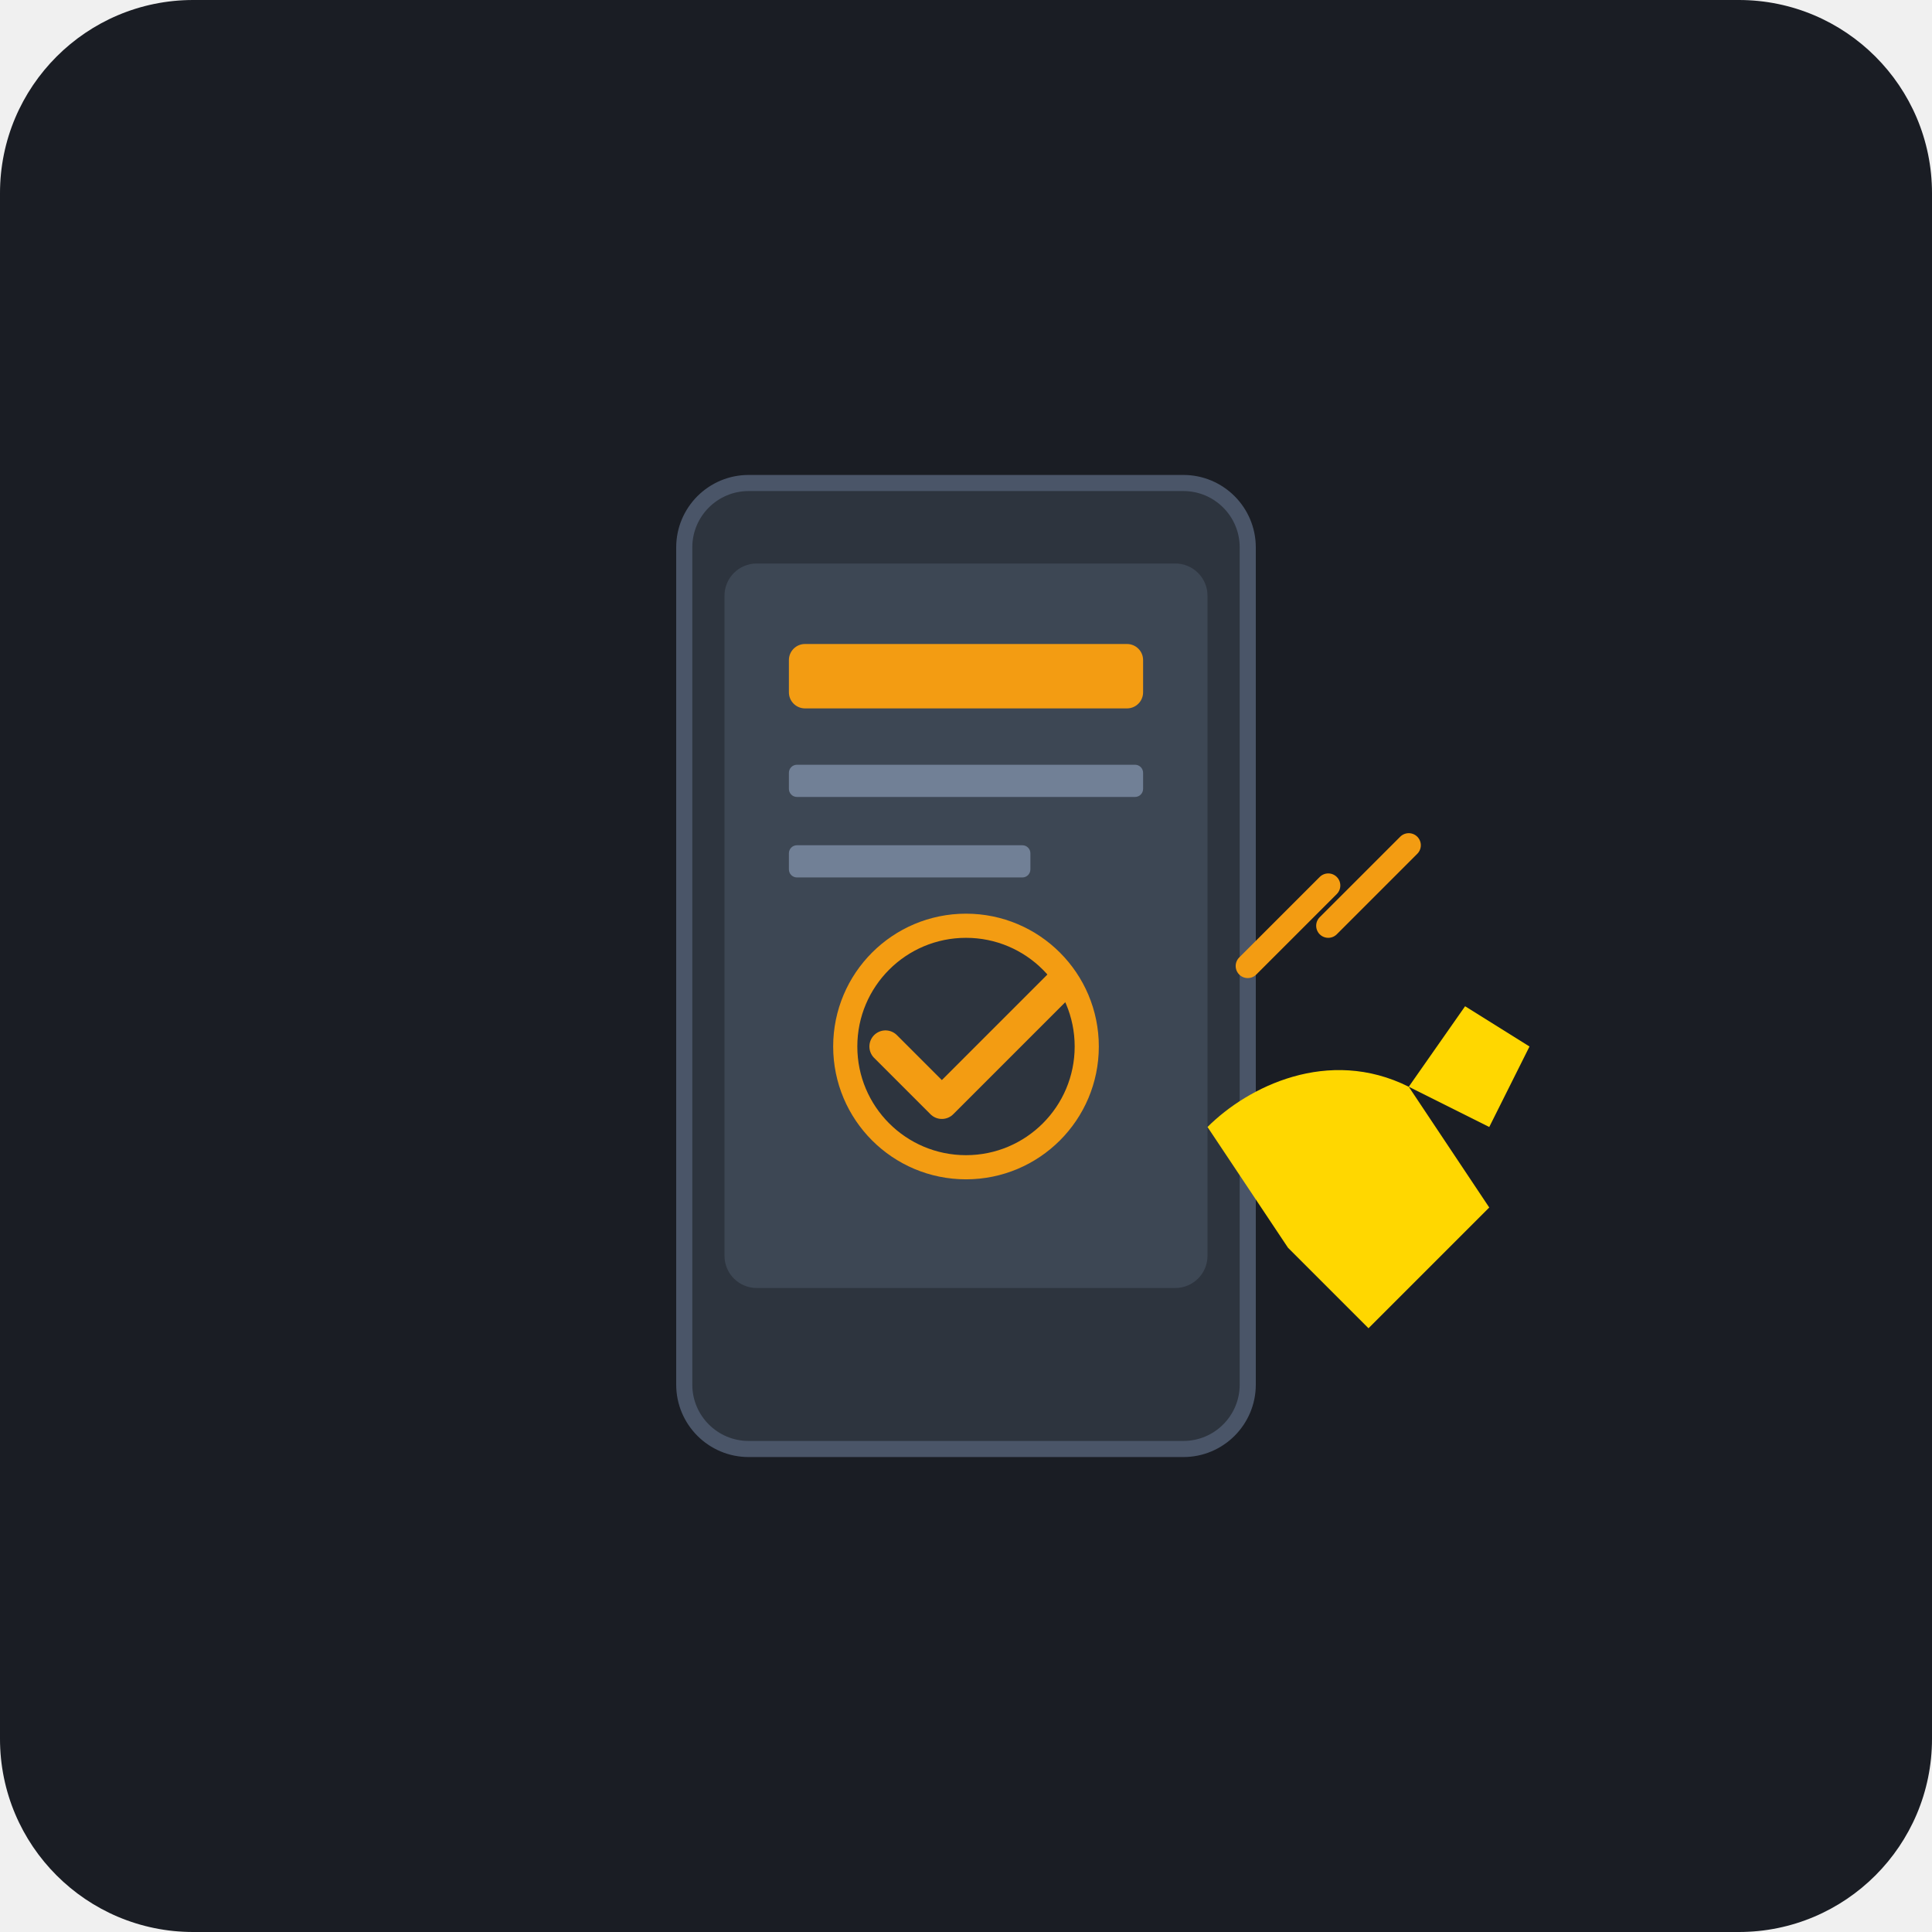
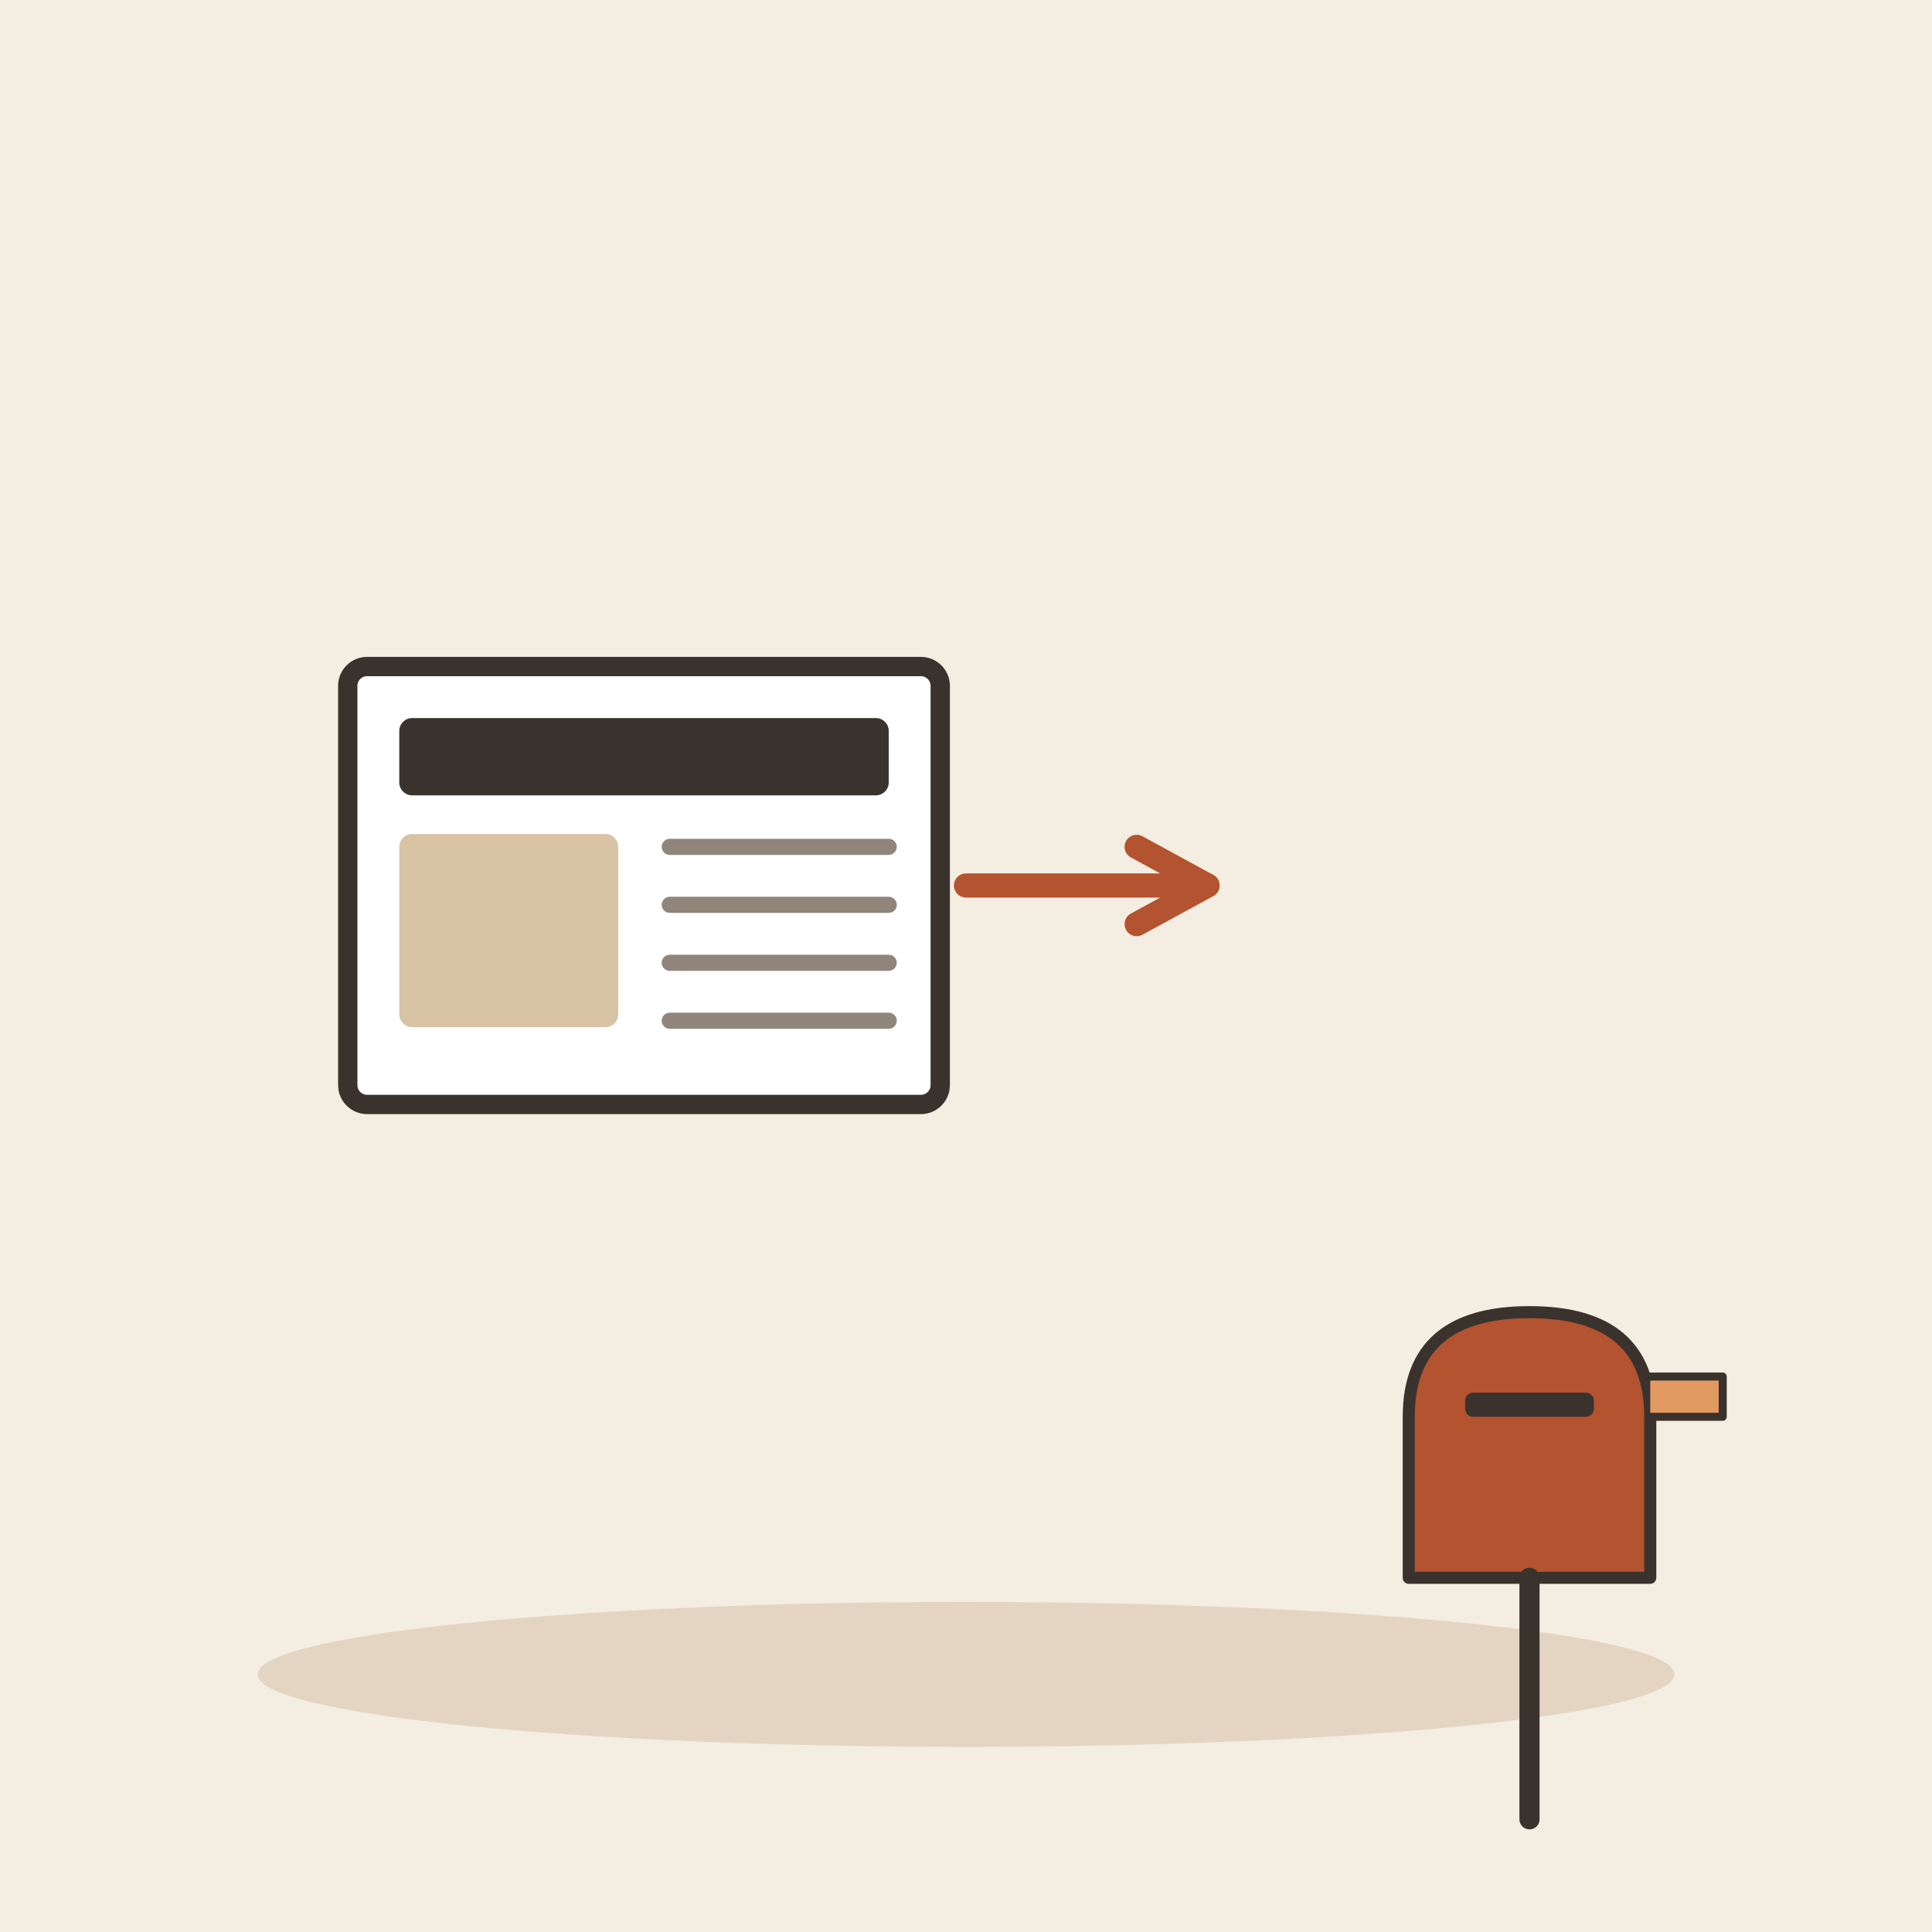
- <svg xmlns="http://www.w3.org/2000/svg" viewBox="0 0 240 240">
-   <rect width="240" height="240" rx="24" fill="#1A1D24" />
-   <rect x="85" y="60" width="70" height="120" rx="8" fill="#2D343E" stroke="#4A5568" stroke-width="2" />
-   <rect x="90" y="70" width="60" height="90" rx="4" fill="#3D4754" />
-   <rect x="98" y="80" width="44" height="8" rx="2" fill="#F39C12" />
-   <rect x="98" y="95" width="44" height="4" rx="1" fill="#718096" />
-   <rect x="98" y="105" width="30" height="4" rx="1" fill="#718096" />
-   <g>
-     <path d="M150 140 C 155 135, 165 130, 175 135 L 185 150 L 170 165 L 160 155 Z" fill="#FFD700" />
-     <path d="M175 135 L 182 125 L 190 130 L 185 140" fill="#FFD700" />
+ <svg xmlns="http://www.w3.org/2000/svg" viewBox="0 0 240 240" data-style="editorial">
+   <rect width="240" height="240" fill="#F4EDE2" />
+   <ellipse cx="120" cy="208" rx="88" ry="9" fill="#E3D5C1" />
+   <g transform="translate(80 110) scale(0.8 0.8)">
+     <rect x="-46" y="-34" width="92" height="68" rx="3" fill="#FFFFFF" stroke="#3A332D" stroke-width="3" stroke-linecap="round" stroke-linejoin="round" />
+     <rect x="-38" y="-26" width="76" height="12" rx="2" fill="#3A332D" />
+     <rect x="-38" y="-8" width="34" height="30" rx="2" fill="#D8C3A5" />
+     <path d="M4 -6L38 -6" stroke="#8F857A" stroke-width="2.5" stroke-linecap="round" fill="none" />
+     <path d="M4 3L38 3" stroke="#8F857A" stroke-width="2.5" stroke-linecap="round" fill="none" />
+     <path d="M4 12L38 12" stroke="#8F857A" stroke-width="2.5" stroke-linecap="round" fill="none" />
+     <path d="M4 21L38 21" stroke="#8F857A" stroke-width="2.5" stroke-linecap="round" fill="none" />
  </g>
-   <path d="M155 120 L 165 110" stroke="#F39C12" stroke-width="3" stroke-linecap="round" />
-   <path d="M165 115 L 175 105" stroke="#F39C12" stroke-width="3" stroke-linecap="round" />
-   <circle cx="120" cy="130" r="15" fill="#2D343E" stroke="#F39C12" stroke-width="3" />
-   <path d="M110 130 L 117 137 L 132 122" fill="none" stroke="#F39C12" stroke-width="4" stroke-linecap="round" stroke-linejoin="round" />
+   <path d="M120 110L150 110" stroke="#B4532F" stroke-width="3" stroke-linecap="round" fill="none" />
+   <path d="M141.2 114.8L150 110L141.2 105.2" fill="none" stroke="#B4532F" stroke-width="3" stroke-linecap="round" stroke-linejoin="round" />
+   <g transform="translate(190 206) scale(0.5 0.5)">
+     <path d="M-30 -60Q-30 -86 0 -86Q30 -86 30 -60L30 -20L-30 -20Z" fill="#B4532F" stroke="#3A332D" stroke-width="3" stroke-linecap="round" stroke-linejoin="round" />
+     <rect x="-16" y="-66" width="32" height="6" rx="2" fill="#3A332D" />
+     <path d="M0 -20L0 40" stroke="#3A332D" stroke-width="5" stroke-linecap="round" fill="none" />
+     <path d="M30 -70L48 -70L48 -60L30 -60" fill="#E39A62" stroke="#3A332D" stroke-width="2" stroke-linecap="round" stroke-linejoin="round" />
+   </g>
</svg>
